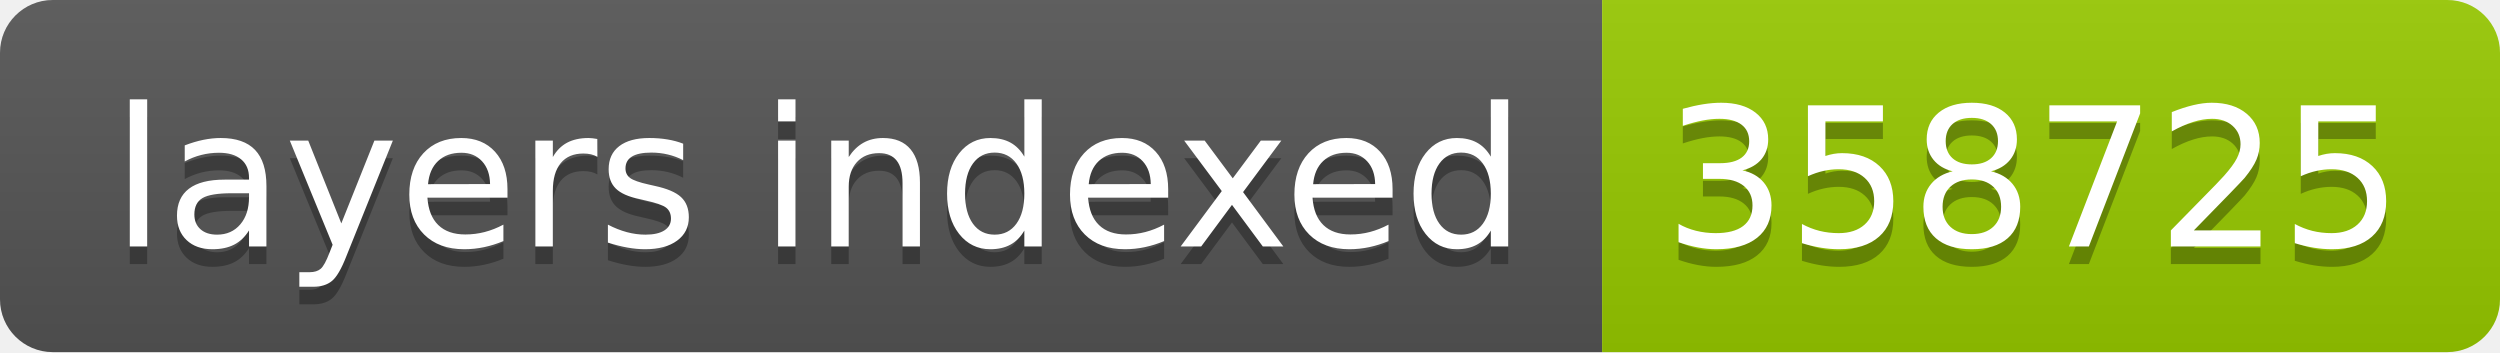
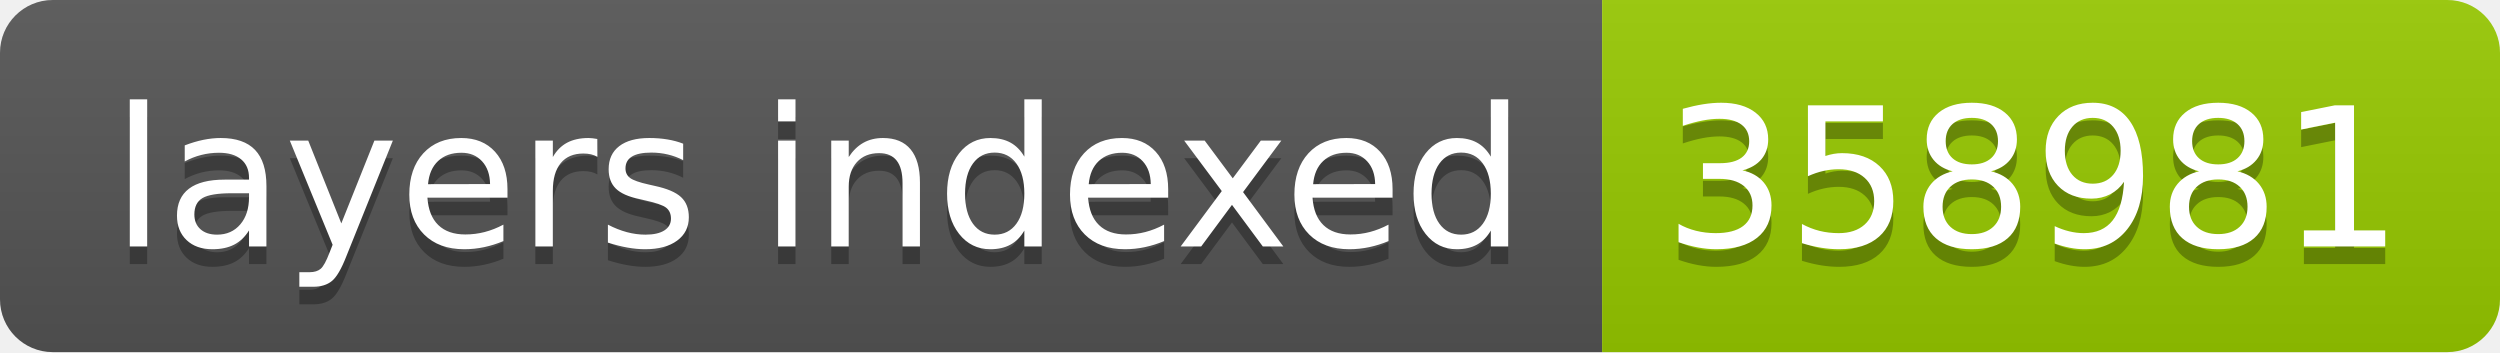
- <svg xmlns="http://www.w3.org/2000/svg" width="142" height="20" role="img" aria-label="layers indexed: 358725">
+ <svg xmlns="http://www.w3.org/2000/svg" width="142" height="20" role="img" aria-label="layers indexed: 358981">
  <linearGradient id="s" x2="0" y2="100%">
    <stop offset="0" stop-color="#bbb" stop-opacity=".1" />
    <stop offset="1" stop-opacity=".1" />
  </linearGradient>
  <clipPath id="r">
    <rect width="142" height="20" rx="3" fill="#fff" />
  </clipPath>
  <g clip-path="url(#r)">
    <rect width="91" height="20" fill="#555" />
    <rect x="91" width="51" height="20" fill="#97ca00" />
    <rect width="142" height="20" fill="url(#s)" />
  </g>
  <g fill="#fff" text-anchor="middle" font-family="Verdana,Geneva,DejaVu Sans,sans-serif" text-rendering="geometricPrecision" font-size="110">
    <text aria-hidden="true" x="465" y="150" fill="#010101" fill-opacity=".3" transform="scale(.1)" textLength="810">layers indexed</text>
    <text x="465" y="140" transform="scale(.1)" fill="#fff" textLength="810">layers indexed</text>
-     <text aria-hidden="true" x="1155" y="150" fill="#010101" fill-opacity=".3" transform="scale(.1)" textLength="410">358725</text>
-     <text x="1155" y="140" transform="scale(.1)" fill="#fff" textLength="410">358725</text>
+     <text aria-hidden="true" x="1155" y="150" fill="#010101" fill-opacity=".3" transform="scale(.1)" textLength="410">358981</text>
+     <text x="1155" y="140" transform="scale(.1)" fill="#fff" textLength="410">358981</text>
  </g>
</svg>
